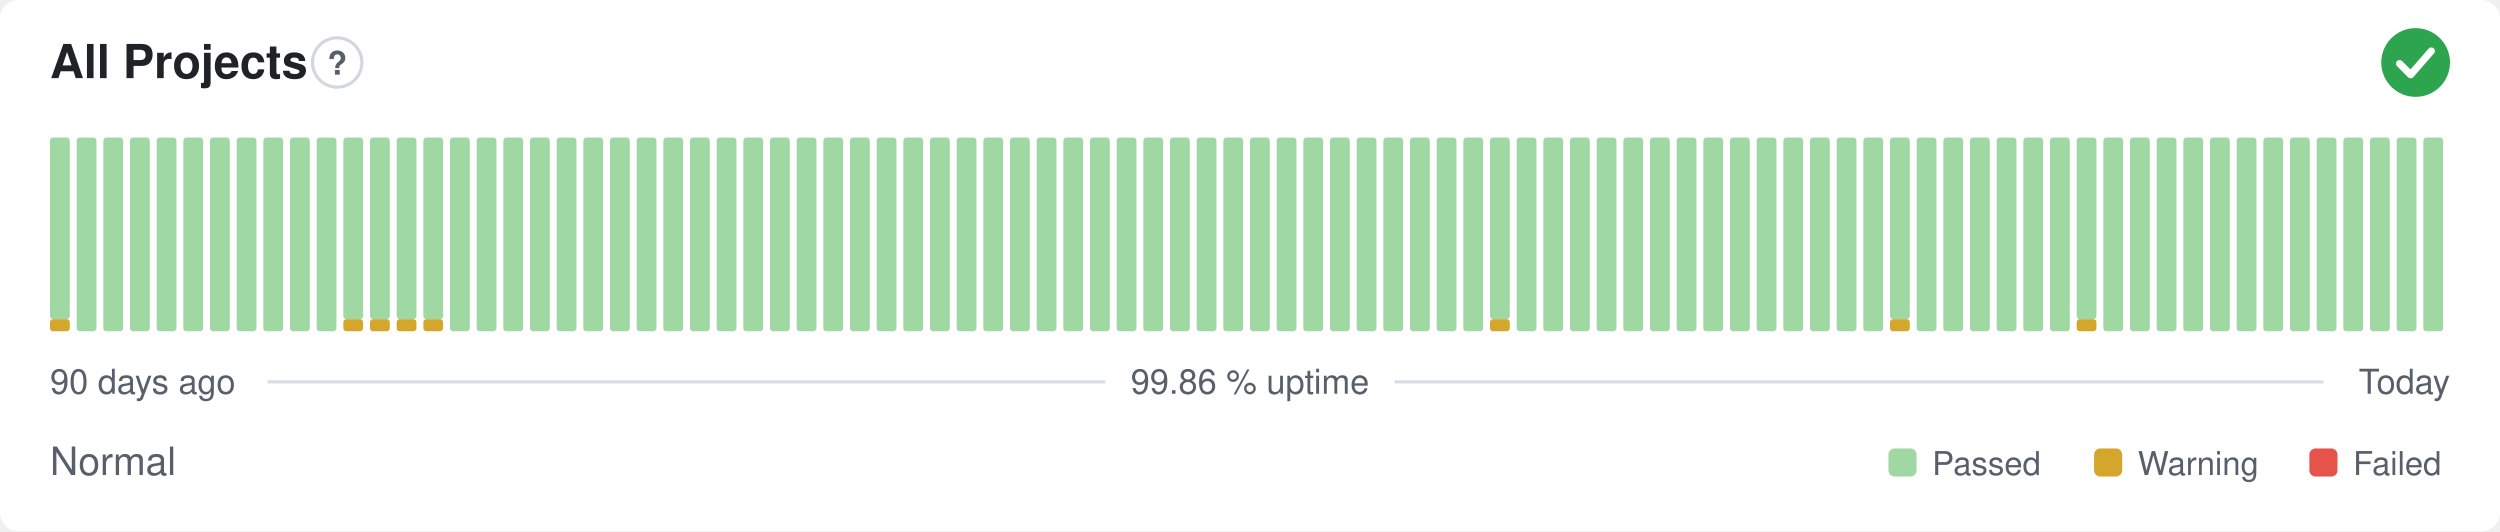
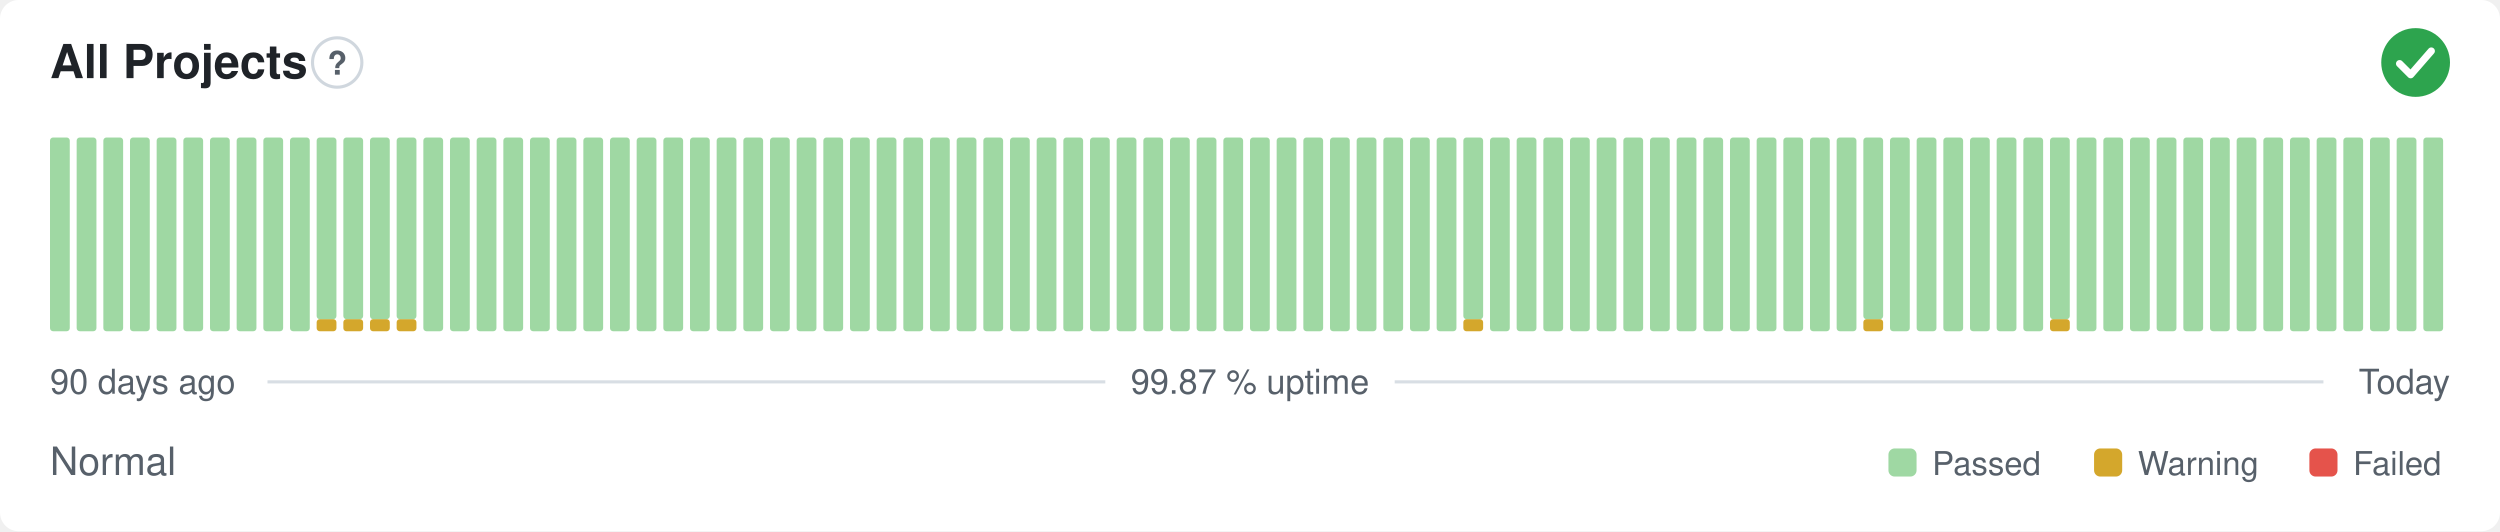
- <svg xmlns="http://www.w3.org/2000/svg" width="800" height="170" viewBox="0 0 800 170" role="img" aria-label="All Projects: Normal, 99.86 % uptime over the last 90 days" font-family="-apple-system,BlinkMacSystemFont,'Segoe UI',Helvetica,Arial,sans-serif">
+ <svg xmlns="http://www.w3.org/2000/svg" width="800" height="170" viewBox="0 0 800 170" role="img" aria-label="All Projects: Normal, 99.87 % uptime over the last 90 days" font-family="-apple-system,BlinkMacSystemFont,'Segoe UI',Helvetica,Arial,sans-serif">
  <style>
    @media (prefers-color-scheme: dark) {
      .bg { fill: #0d1117 }
      .title { fill: #e6edf3 }
      .muted { fill: #8b949e }
      .hint { stroke: #30363d }
      .rule { stroke: #30363d }
      .nodata { fill: #21262d }
    }
  </style>
  <rect class="bg" width="800" height="170" rx="6" fill="#ffffff" />
  <text class="title" x="16" y="25" font-size="15" font-weight="600" fill="#1f2328">All Projects</text>
  <circle class="hint" cx="107.9" cy="20" r="7.9" fill="none" stroke="#d0d7de" stroke-width="1" />
  <text class="muted" x="107.9" y="23.9" text-anchor="middle" font-size="10.4" font-weight="700" fill="#57606a">?</text>
  <circle cx="773" cy="20" r="11" fill="#2da44e" />
  <path d="M767.87 20.37l3.54 3.54 6.60 -7.58" fill="none" stroke="#fff" stroke-width="2.31" stroke-linecap="round" stroke-linejoin="round" />
-   <rect x="16.00" y="102.13" width="6.33" height="3.88" rx="1" fill="#d4a72c" />
-   <rect x="16.00" y="44.00" width="6.33" height="58.13" rx="1" fill="#9fd8a3" />
+   <rect x="16.00" y="44.00" width="6.33" height="62.00" rx="1" fill="#9fd8a3" />
  <rect x="24.53" y="44.00" width="6.33" height="62.00" rx="1" fill="#9fd8a3" />
  <rect x="33.07" y="44.00" width="6.33" height="62.00" rx="1" fill="#9fd8a3" />
  <rect x="41.60" y="44.00" width="6.33" height="62.00" rx="1" fill="#9fd8a3" />
  <rect x="50.13" y="44.00" width="6.33" height="62.00" rx="1" fill="#9fd8a3" />
  <rect x="58.67" y="44.00" width="6.33" height="62.00" rx="1" fill="#9fd8a3" />
  <rect x="67.20" y="44.00" width="6.33" height="62.00" rx="1" fill="#9fd8a3" />
  <rect x="75.73" y="44.00" width="6.33" height="62.00" rx="1" fill="#9fd8a3" />
  <rect x="84.27" y="44.00" width="6.33" height="62.00" rx="1" fill="#9fd8a3" />
  <rect x="92.80" y="44.00" width="6.33" height="62.00" rx="1" fill="#9fd8a3" />
-   <rect x="101.33" y="44.00" width="6.33" height="62.00" rx="1" fill="#9fd8a3" />
+   <rect x="101.33" y="102.13" width="6.33" height="3.88" rx="1" fill="#d4a72c" />
+   <rect x="101.33" y="44.00" width="6.33" height="58.13" rx="1" fill="#9fd8a3" />
  <rect x="109.87" y="102.13" width="6.33" height="3.88" rx="1" fill="#d4a72c" />
  <rect x="109.87" y="44.00" width="6.33" height="58.13" rx="1" fill="#9fd8a3" />
  <rect x="118.40" y="102.13" width="6.33" height="3.88" rx="1" fill="#d4a72c" />
  <rect x="118.40" y="44.00" width="6.33" height="58.13" rx="1" fill="#9fd8a3" />
  <rect x="126.93" y="102.13" width="6.33" height="3.88" rx="1" fill="#d4a72c" />
  <rect x="126.93" y="44.00" width="6.33" height="58.13" rx="1" fill="#9fd8a3" />
-   <rect x="135.47" y="102.13" width="6.33" height="3.88" rx="1" fill="#d4a72c" />
-   <rect x="135.47" y="44.00" width="6.33" height="58.13" rx="1" fill="#9fd8a3" />
+   <rect x="135.47" y="44.00" width="6.33" height="62.00" rx="1" fill="#9fd8a3" />
  <rect x="144.00" y="44.00" width="6.33" height="62.00" rx="1" fill="#9fd8a3" />
  <rect x="152.53" y="44.00" width="6.33" height="62.00" rx="1" fill="#9fd8a3" />
  <rect x="161.07" y="44.00" width="6.33" height="62.00" rx="1" fill="#9fd8a3" />
  <rect x="169.60" y="44.00" width="6.33" height="62.00" rx="1" fill="#9fd8a3" />
  <rect x="178.13" y="44.00" width="6.33" height="62.00" rx="1" fill="#9fd8a3" />
  <rect x="186.67" y="44.00" width="6.33" height="62.00" rx="1" fill="#9fd8a3" />
  <rect x="195.20" y="44.00" width="6.33" height="62.00" rx="1" fill="#9fd8a3" />
  <rect x="203.73" y="44.00" width="6.33" height="62.00" rx="1" fill="#9fd8a3" />
  <rect x="212.27" y="44.00" width="6.33" height="62.00" rx="1" fill="#9fd8a3" />
  <rect x="220.80" y="44.00" width="6.33" height="62.00" rx="1" fill="#9fd8a3" />
  <rect x="229.33" y="44.00" width="6.33" height="62.00" rx="1" fill="#9fd8a3" />
  <rect x="237.87" y="44.00" width="6.33" height="62.00" rx="1" fill="#9fd8a3" />
  <rect x="246.40" y="44.00" width="6.33" height="62.00" rx="1" fill="#9fd8a3" />
  <rect x="254.93" y="44.00" width="6.33" height="62.00" rx="1" fill="#9fd8a3" />
  <rect x="263.47" y="44.00" width="6.33" height="62.00" rx="1" fill="#9fd8a3" />
  <rect x="272.00" y="44.00" width="6.33" height="62.00" rx="1" fill="#9fd8a3" />
  <rect x="280.53" y="44.00" width="6.33" height="62.00" rx="1" fill="#9fd8a3" />
  <rect x="289.07" y="44.00" width="6.33" height="62.00" rx="1" fill="#9fd8a3" />
  <rect x="297.60" y="44.00" width="6.33" height="62.00" rx="1" fill="#9fd8a3" />
  <rect x="306.13" y="44.00" width="6.33" height="62.00" rx="1" fill="#9fd8a3" />
  <rect x="314.67" y="44.00" width="6.33" height="62.00" rx="1" fill="#9fd8a3" />
  <rect x="323.20" y="44.00" width="6.33" height="62.00" rx="1" fill="#9fd8a3" />
  <rect x="331.73" y="44.00" width="6.33" height="62.00" rx="1" fill="#9fd8a3" />
  <rect x="340.27" y="44.00" width="6.33" height="62.00" rx="1" fill="#9fd8a3" />
  <rect x="348.80" y="44.00" width="6.33" height="62.00" rx="1" fill="#9fd8a3" />
  <rect x="357.33" y="44.00" width="6.33" height="62.00" rx="1" fill="#9fd8a3" />
  <rect x="365.87" y="44.00" width="6.33" height="62.00" rx="1" fill="#9fd8a3" />
  <rect x="374.40" y="44.00" width="6.33" height="62.00" rx="1" fill="#9fd8a3" />
  <rect x="382.93" y="44.00" width="6.33" height="62.00" rx="1" fill="#9fd8a3" />
  <rect x="391.47" y="44.00" width="6.33" height="62.00" rx="1" fill="#9fd8a3" />
  <rect x="400.00" y="44.00" width="6.33" height="62.00" rx="1" fill="#9fd8a3" />
  <rect x="408.53" y="44.00" width="6.33" height="62.00" rx="1" fill="#9fd8a3" />
  <rect x="417.07" y="44.00" width="6.33" height="62.00" rx="1" fill="#9fd8a3" />
  <rect x="425.60" y="44.00" width="6.33" height="62.00" rx="1" fill="#9fd8a3" />
  <rect x="434.13" y="44.00" width="6.33" height="62.00" rx="1" fill="#9fd8a3" />
  <rect x="442.67" y="44.00" width="6.33" height="62.00" rx="1" fill="#9fd8a3" />
  <rect x="451.20" y="44.00" width="6.33" height="62.00" rx="1" fill="#9fd8a3" />
  <rect x="459.73" y="44.00" width="6.33" height="62.00" rx="1" fill="#9fd8a3" />
-   <rect x="468.27" y="44.00" width="6.33" height="62.00" rx="1" fill="#9fd8a3" />
-   <rect x="476.80" y="102.13" width="6.33" height="3.88" rx="1" fill="#d4a72c" />
-   <rect x="476.80" y="44.00" width="6.33" height="58.13" rx="1" fill="#9fd8a3" />
+   <rect x="468.27" y="102.13" width="6.33" height="3.88" rx="1" fill="#d4a72c" />
+   <rect x="468.27" y="44.00" width="6.33" height="58.13" rx="1" fill="#9fd8a3" />
+   <rect x="476.80" y="44.00" width="6.33" height="62.00" rx="1" fill="#9fd8a3" />
  <rect x="485.33" y="44.00" width="6.33" height="62.00" rx="1" fill="#9fd8a3" />
  <rect x="493.87" y="44.00" width="6.33" height="62.00" rx="1" fill="#9fd8a3" />
  <rect x="502.40" y="44.00" width="6.33" height="62.00" rx="1" fill="#9fd8a3" />
  <rect x="510.93" y="44.00" width="6.33" height="62.00" rx="1" fill="#9fd8a3" />
  <rect x="519.47" y="44.00" width="6.33" height="62.00" rx="1" fill="#9fd8a3" />
  <rect x="528.00" y="44.00" width="6.33" height="62.00" rx="1" fill="#9fd8a3" />
  <rect x="536.53" y="44.00" width="6.33" height="62.00" rx="1" fill="#9fd8a3" />
  <rect x="545.07" y="44.00" width="6.33" height="62.00" rx="1" fill="#9fd8a3" />
  <rect x="553.60" y="44.00" width="6.33" height="62.00" rx="1" fill="#9fd8a3" />
  <rect x="562.13" y="44.00" width="6.33" height="62.00" rx="1" fill="#9fd8a3" />
  <rect x="570.67" y="44.00" width="6.33" height="62.00" rx="1" fill="#9fd8a3" />
  <rect x="579.20" y="44.00" width="6.33" height="62.00" rx="1" fill="#9fd8a3" />
  <rect x="587.73" y="44.00" width="6.33" height="62.00" rx="1" fill="#9fd8a3" />
-   <rect x="596.27" y="44.00" width="6.33" height="62.00" rx="1" fill="#9fd8a3" />
-   <rect x="604.80" y="102.13" width="6.33" height="3.88" rx="1" fill="#d4a72c" />
-   <rect x="604.80" y="44.00" width="6.33" height="58.13" rx="1" fill="#9fd8a3" />
+   <rect x="596.27" y="102.13" width="6.33" height="3.88" rx="1" fill="#d4a72c" />
+   <rect x="596.27" y="44.00" width="6.33" height="58.13" rx="1" fill="#9fd8a3" />
+   <rect x="604.80" y="44.00" width="6.33" height="62.00" rx="1" fill="#9fd8a3" />
  <rect x="613.33" y="44.00" width="6.33" height="62.00" rx="1" fill="#9fd8a3" />
  <rect x="621.87" y="44.00" width="6.33" height="62.00" rx="1" fill="#9fd8a3" />
  <rect x="630.40" y="44.00" width="6.33" height="62.00" rx="1" fill="#9fd8a3" />
  <rect x="638.93" y="44.00" width="6.33" height="62.00" rx="1" fill="#9fd8a3" />
  <rect x="647.47" y="44.00" width="6.33" height="62.00" rx="1" fill="#9fd8a3" />
-   <rect x="656.00" y="44.00" width="6.33" height="62.00" rx="1" fill="#9fd8a3" />
-   <rect x="664.53" y="102.13" width="6.33" height="3.88" rx="1" fill="#d4a72c" />
-   <rect x="664.53" y="44.00" width="6.33" height="58.13" rx="1" fill="#9fd8a3" />
+   <rect x="656.00" y="102.13" width="6.33" height="3.88" rx="1" fill="#d4a72c" />
+   <rect x="656.00" y="44.00" width="6.33" height="58.13" rx="1" fill="#9fd8a3" />
+   <rect x="664.53" y="44.00" width="6.33" height="62.00" rx="1" fill="#9fd8a3" />
  <rect x="673.07" y="44.00" width="6.33" height="62.00" rx="1" fill="#9fd8a3" />
  <rect x="681.60" y="44.00" width="6.33" height="62.00" rx="1" fill="#9fd8a3" />
  <rect x="690.13" y="44.00" width="6.33" height="62.00" rx="1" fill="#9fd8a3" />
  <rect x="698.67" y="44.00" width="6.33" height="62.00" rx="1" fill="#9fd8a3" />
  <rect x="707.20" y="44.00" width="6.33" height="62.00" rx="1" fill="#9fd8a3" />
  <rect x="715.73" y="44.00" width="6.33" height="62.00" rx="1" fill="#9fd8a3" />
  <rect x="724.27" y="44.00" width="6.33" height="62.00" rx="1" fill="#9fd8a3" />
  <rect x="732.80" y="44.00" width="6.33" height="62.00" rx="1" fill="#9fd8a3" />
  <rect x="741.33" y="44.00" width="6.33" height="62.00" rx="1" fill="#9fd8a3" />
  <rect x="749.87" y="44.00" width="6.33" height="62.00" rx="1" fill="#9fd8a3" />
  <rect x="758.40" y="44.00" width="6.33" height="62.00" rx="1" fill="#9fd8a3" />
  <rect x="766.93" y="44.00" width="6.33" height="62.00" rx="1" fill="#9fd8a3" />
  <rect x="775.47" y="44.00" width="6.33" height="62.00" rx="1" fill="#9fd8a3" />
  <text class="muted" x="16" y="126" font-size="11" fill="#57606a">90 days ago</text>
-   <text class="muted" x="400" y="126" text-anchor="middle" font-size="11" fill="#57606a">99.86 % uptime</text>
+   <text class="muted" x="400" y="126" text-anchor="middle" font-size="11" fill="#57606a">99.87 % uptime</text>
  <text class="muted" x="784" y="126" text-anchor="end" font-size="11" fill="#57606a">Today</text>
  <line class="rule" x1="85.6" y1="122.2" x2="353.7" y2="122.2" stroke="#d8dee4" stroke-width="1" />
  <line class="rule" x1="446.3" y1="122.2" x2="743.5" y2="122.2" stroke="#d8dee4" stroke-width="1" />
  <text class="muted" x="16" y="152" font-size="12.5" fill="#57606a">Normal</text>
  <rect x="604.3" y="143.5" width="9.0" height="9.0" rx="2" fill="#9fd8a3" />
  <text class="muted" x="618.3" y="152" font-size="10.5" fill="#57606a">Passed</text>
  <rect x="670.1" y="143.5" width="9.0" height="9.0" rx="2" fill="#d4a72c" />
  <text class="muted" x="684.1" y="152" font-size="10.5" fill="#57606a">Warning</text>
  <rect x="739.0" y="143.5" width="9.0" height="9.0" rx="2" fill="#e5534b" />
  <text class="muted" x="753.0" y="152" font-size="10.5" fill="#57606a">Failed</text>
</svg>
